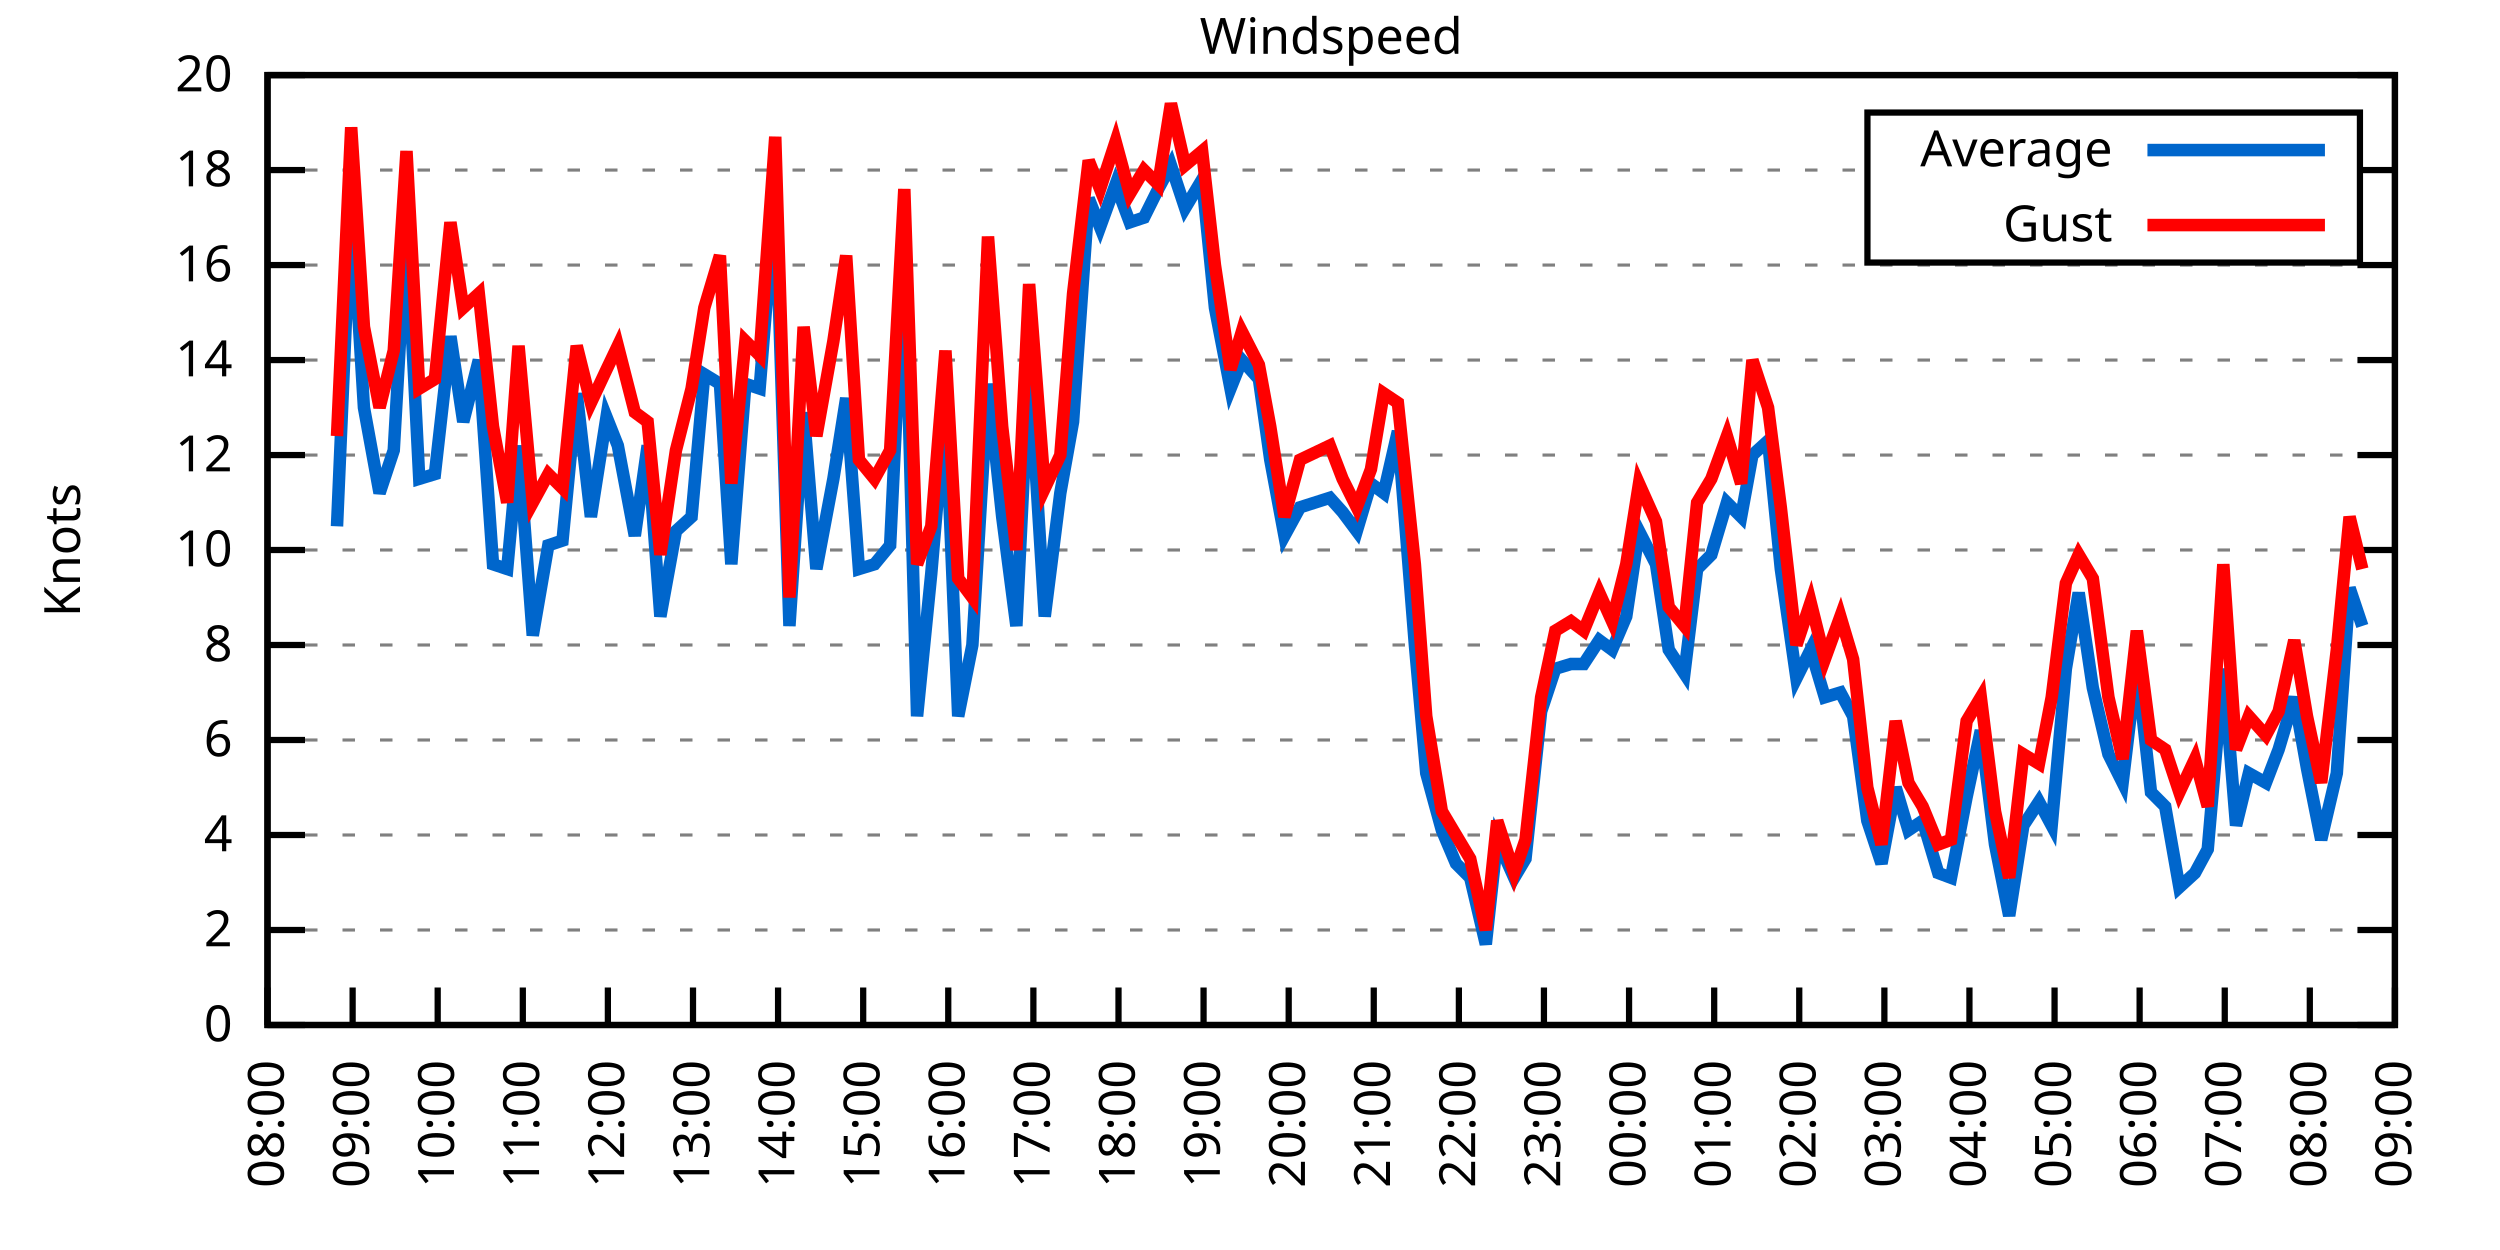
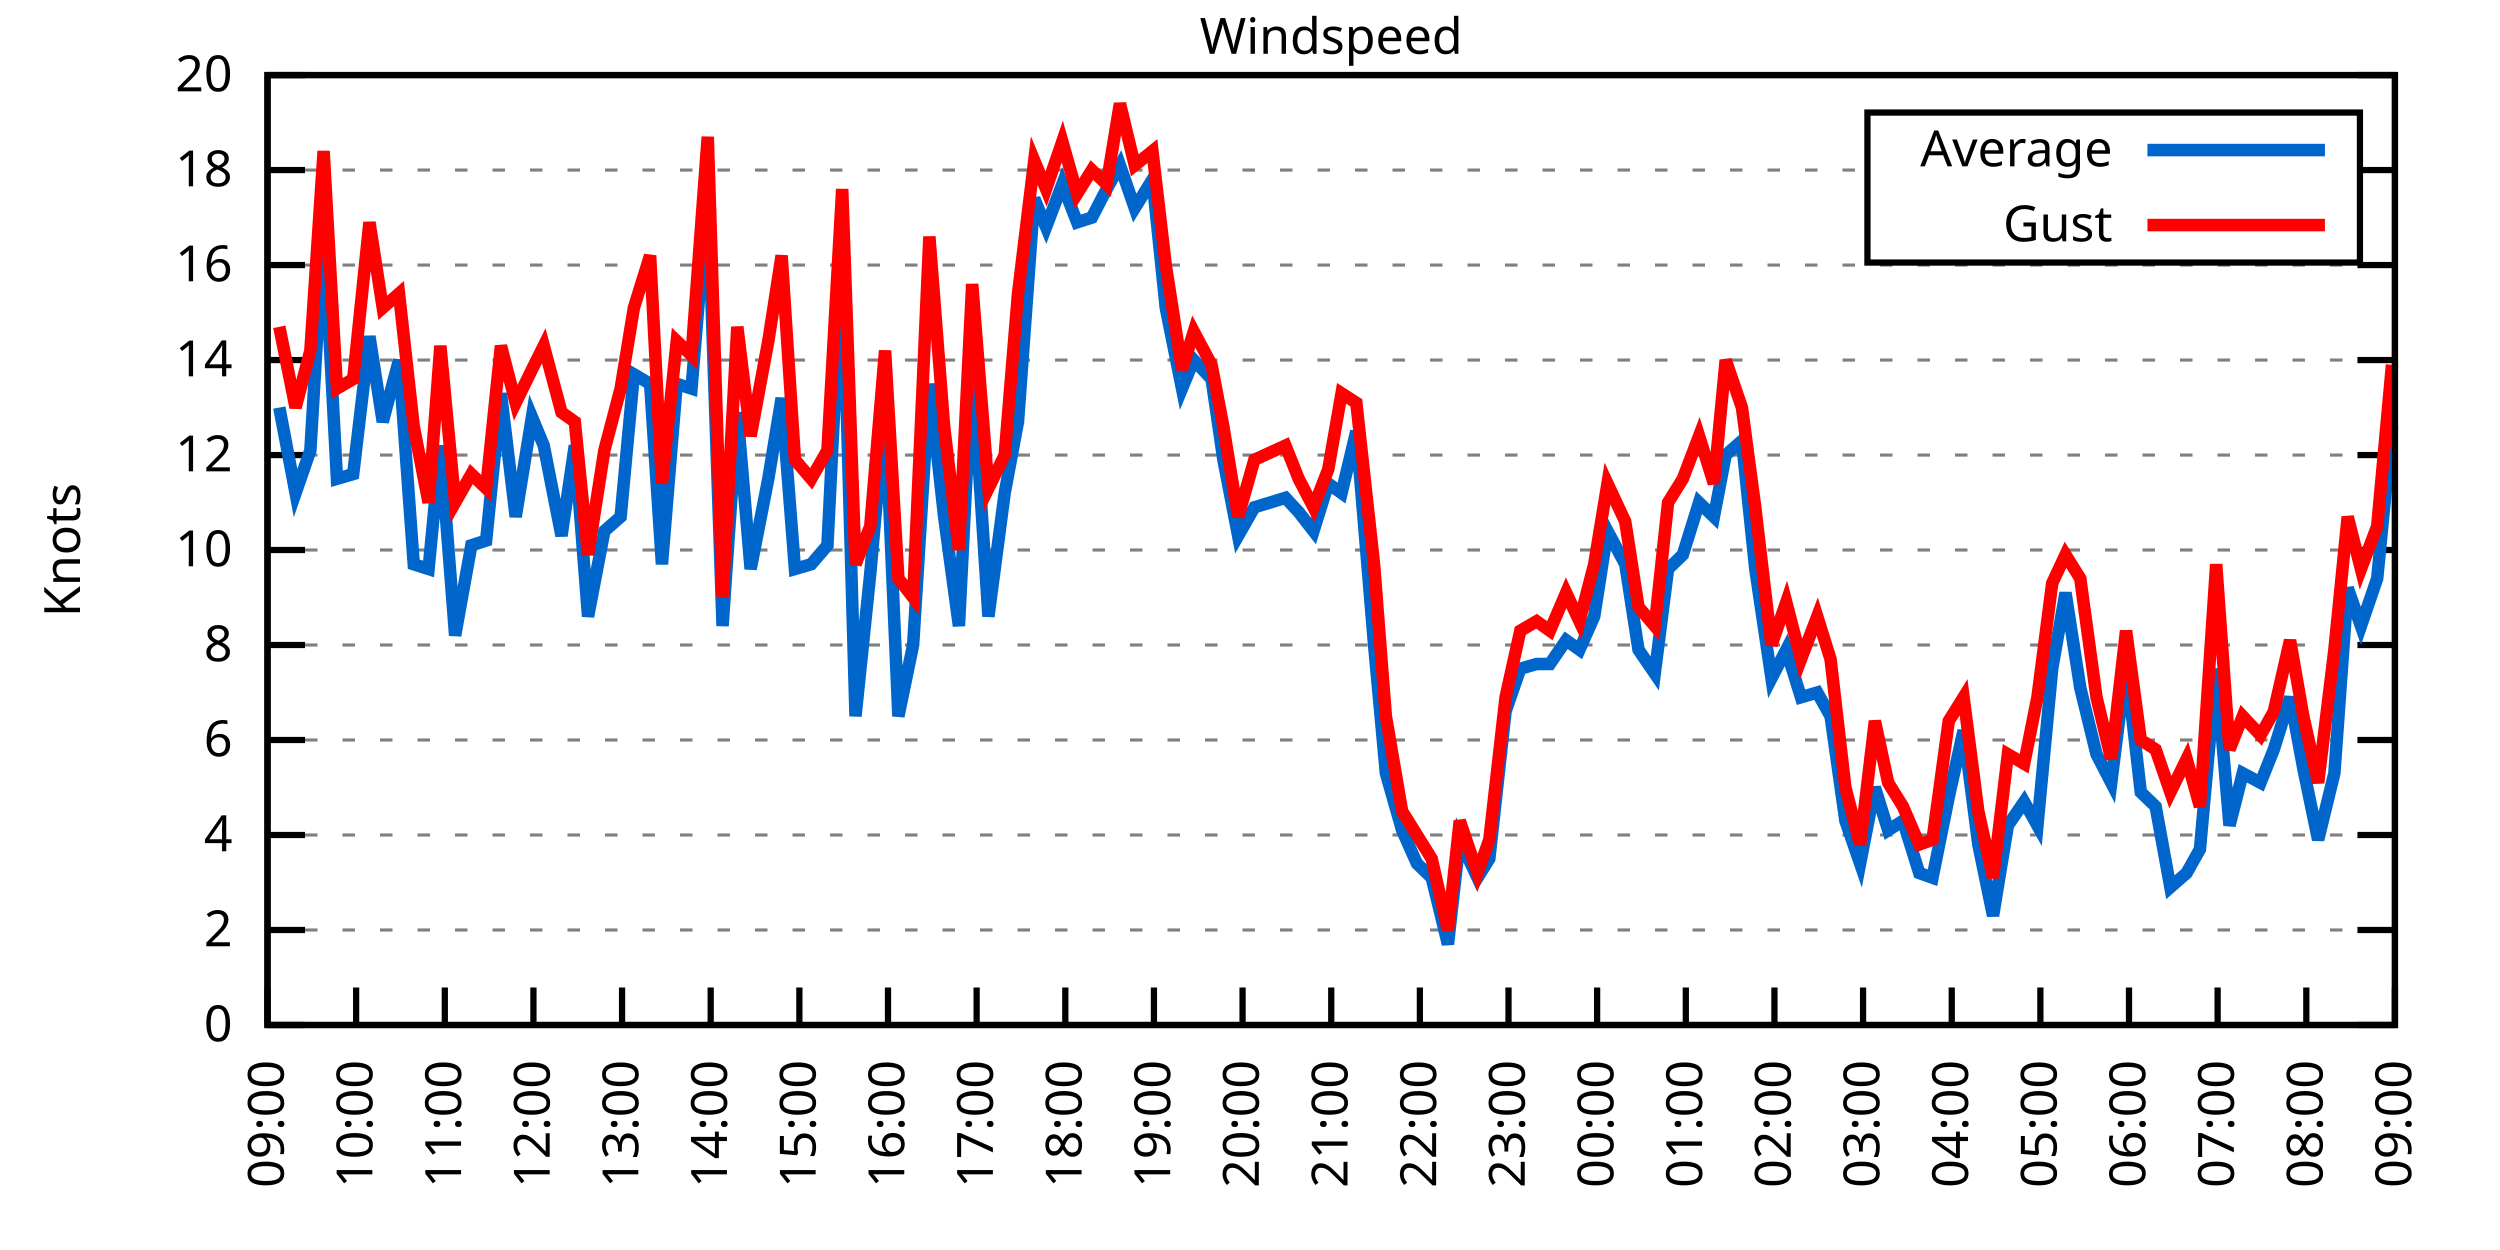
<svg xmlns="http://www.w3.org/2000/svg" xmlns:xlink="http://www.w3.org/1999/xlink" width="400" height="200" viewBox="0 0 400 200">
  <g id="gnuplot_canvas">
    <rect x="0" y="0" width="400" height="200" fill="none" />
    <defs>
      <circle id="gpDot" r="0.5" stroke-width="0.5" stroke="currentColor" />
      <path id="gpPt0" stroke-width="0.333" stroke="currentColor" d="M-1,0 h2 M0,-1 v2" />
      <path id="gpPt1" stroke-width="0.333" stroke="currentColor" d="M-1,-1 L1,1 M1,-1 L-1,1" />
      <path id="gpPt2" stroke-width="0.333" stroke="currentColor" d="M-1,0 L1,0 M0,-1 L0,1 M-1,-1 L1,1 M-1,1 L1,-1" />
      <rect id="gpPt3" stroke-width="0.333" stroke="currentColor" x="-1" y="-1" width="2" height="2" />
      <rect id="gpPt4" stroke-width="0.333" stroke="currentColor" fill="currentColor" x="-1" y="-1" width="2" height="2" />
      <circle id="gpPt5" stroke-width="0.333" stroke="currentColor" cx="0" cy="0" r="1" />
      <use xlink:href="#gpPt5" id="gpPt6" fill="currentColor" stroke="none" />
      <path id="gpPt7" stroke-width="0.333" stroke="currentColor" d="M0,-1.33 L-1.33,0.67 L1.33,0.67 z" />
      <use xlink:href="#gpPt7" id="gpPt8" fill="currentColor" stroke="none" />
      <use xlink:href="#gpPt7" id="gpPt9" stroke="currentColor" transform="rotate(180)" />
      <use xlink:href="#gpPt9" id="gpPt10" fill="currentColor" stroke="none" />
      <use xlink:href="#gpPt3" id="gpPt11" stroke="currentColor" transform="rotate(45)" />
      <use xlink:href="#gpPt11" id="gpPt12" fill="currentColor" stroke="none" />
      <path id="gpPt13" stroke-width="0.333" stroke="currentColor" d="M0,1.330 L1.265,0.411 L0.782,-1.067 L-0.782,-1.076 L-1.265,0.411 z" />
      <use xlink:href="#gpPt13" id="gpPt14" fill="currentColor" stroke="none" />
      <filter id="textbox" filterUnits="objectBoundingBox" x="0" y="0" height="1" width="1">
        <feFlood flood-color="white" flood-opacity="1" result="bgnd" />
        <feComposite in="SourceGraphic" in2="bgnd" operator="atop" />
      </filter>
      <filter id="greybox" filterUnits="objectBoundingBox" x="0" y="0" height="1" width="1">
        <feFlood flood-color="lightgrey" flood-opacity="1" result="grey" />
        <feComposite in="SourceGraphic" in2="grey" operator="atop" />
      </filter>
    </defs>
    <g fill="none" color="white" stroke="currentColor" stroke-width="1.00" stroke-linecap="butt" stroke-linejoin="miter">
</g>
    <g fill="none" color="black" stroke="currentColor" stroke-width="1.00" stroke-linecap="butt" stroke-linejoin="miter">
      <g stroke="none" shape-rendering="crispEdges">
        <polygon fill="rgb(255, 255, 255)" points="42.80,164.00 383.18,164.00 383.18,12.02 42.80,12.02 " />
      </g>
    </g>
    <g fill="none" color="black" stroke="currentColor" stroke-width="1.00" stroke-linecap="butt" stroke-linejoin="miter">
</g>
    <g fill="none" color="black" stroke="black" stroke-width="0.50" stroke-linecap="butt" stroke-linejoin="miter">
</g>
    <g fill="none" color="gray" stroke="currentColor" stroke-width="0.50" stroke-linecap="butt" stroke-linejoin="miter">
      <path stroke="gray" stroke-dasharray="2,4" class="gridline" d="M42.80,164.00 L383.19,164.00  " />
    </g>
    <g fill="none" color="gray" stroke="gray" stroke-width="1.00" stroke-linecap="butt" stroke-linejoin="miter">
</g>
    <g fill="none" color="black" stroke="currentColor" stroke-width="1.00" stroke-linecap="butt" stroke-linejoin="miter">
      <path stroke="black" d="M42.80,164.00 L48.80,164.00 M383.19,164.00 L377.19,164.00  " />
      <g transform="translate(37.20,166.60)" stroke="none" fill="black" font-family="Sans" font-size="8.00" text-anchor="end">
        <text>
          <tspan font-family="Sans"> 0</tspan>
        </text>
      </g>
    </g>
    <g fill="none" color="black" stroke="currentColor" stroke-width="1.00" stroke-linecap="butt" stroke-linejoin="miter">
</g>
    <g fill="none" color="black" stroke="black" stroke-width="0.50" stroke-linecap="butt" stroke-linejoin="miter">
</g>
    <g fill="none" color="gray" stroke="currentColor" stroke-width="0.50" stroke-linecap="butt" stroke-linejoin="miter">
      <path stroke="gray" stroke-dasharray="2,4" class="gridline" d="M42.80,148.80 L383.19,148.80  " />
    </g>
    <g fill="none" color="gray" stroke="gray" stroke-width="1.00" stroke-linecap="butt" stroke-linejoin="miter">
</g>
    <g fill="none" color="black" stroke="currentColor" stroke-width="1.00" stroke-linecap="butt" stroke-linejoin="miter">
      <path stroke="black" d="M42.80,148.80 L48.80,148.80 M383.19,148.80 L377.19,148.80  " />
      <g transform="translate(37.20,151.40)" stroke="none" fill="black" font-family="Sans" font-size="8.00" text-anchor="end">
        <text>
          <tspan font-family="Sans"> 2</tspan>
        </text>
      </g>
    </g>
    <g fill="none" color="black" stroke="currentColor" stroke-width="1.00" stroke-linecap="butt" stroke-linejoin="miter">
</g>
    <g fill="none" color="black" stroke="black" stroke-width="0.50" stroke-linecap="butt" stroke-linejoin="miter">
</g>
    <g fill="none" color="gray" stroke="currentColor" stroke-width="0.50" stroke-linecap="butt" stroke-linejoin="miter">
      <path stroke="gray" stroke-dasharray="2,4" class="gridline" d="M42.80,133.60 L383.19,133.60  " />
    </g>
    <g fill="none" color="gray" stroke="gray" stroke-width="1.00" stroke-linecap="butt" stroke-linejoin="miter">
</g>
    <g fill="none" color="black" stroke="currentColor" stroke-width="1.00" stroke-linecap="butt" stroke-linejoin="miter">
      <path stroke="black" d="M42.80,133.60 L48.80,133.60 M383.19,133.60 L377.19,133.60  " />
      <g transform="translate(37.20,136.20)" stroke="none" fill="black" font-family="Sans" font-size="8.00" text-anchor="end">
        <text>
          <tspan font-family="Sans"> 4</tspan>
        </text>
      </g>
    </g>
    <g fill="none" color="black" stroke="currentColor" stroke-width="1.00" stroke-linecap="butt" stroke-linejoin="miter">
</g>
    <g fill="none" color="black" stroke="black" stroke-width="0.50" stroke-linecap="butt" stroke-linejoin="miter">
</g>
    <g fill="none" color="gray" stroke="currentColor" stroke-width="0.50" stroke-linecap="butt" stroke-linejoin="miter">
      <path stroke="gray" stroke-dasharray="2,4" class="gridline" d="M42.80,118.40 L383.19,118.40  " />
    </g>
    <g fill="none" color="gray" stroke="gray" stroke-width="1.00" stroke-linecap="butt" stroke-linejoin="miter">
</g>
    <g fill="none" color="black" stroke="currentColor" stroke-width="1.00" stroke-linecap="butt" stroke-linejoin="miter">
      <path stroke="black" d="M42.80,118.40 L48.80,118.40 M383.19,118.40 L377.19,118.40  " />
      <g transform="translate(37.20,121.00)" stroke="none" fill="black" font-family="Sans" font-size="8.00" text-anchor="end">
        <text>
          <tspan font-family="Sans"> 6</tspan>
        </text>
      </g>
    </g>
    <g fill="none" color="black" stroke="currentColor" stroke-width="1.00" stroke-linecap="butt" stroke-linejoin="miter">
</g>
    <g fill="none" color="black" stroke="black" stroke-width="0.50" stroke-linecap="butt" stroke-linejoin="miter">
</g>
    <g fill="none" color="gray" stroke="currentColor" stroke-width="0.50" stroke-linecap="butt" stroke-linejoin="miter">
      <path stroke="gray" stroke-dasharray="2,4" class="gridline" d="M42.80,103.20 L383.19,103.20  " />
    </g>
    <g fill="none" color="gray" stroke="gray" stroke-width="1.00" stroke-linecap="butt" stroke-linejoin="miter">
</g>
    <g fill="none" color="black" stroke="currentColor" stroke-width="1.00" stroke-linecap="butt" stroke-linejoin="miter">
      <path stroke="black" d="M42.80,103.20 L48.80,103.20 M383.19,103.20 L377.19,103.20  " />
      <g transform="translate(37.20,105.80)" stroke="none" fill="black" font-family="Sans" font-size="8.00" text-anchor="end">
        <text>
          <tspan font-family="Sans"> 8</tspan>
        </text>
      </g>
    </g>
    <g fill="none" color="black" stroke="currentColor" stroke-width="1.00" stroke-linecap="butt" stroke-linejoin="miter">
</g>
    <g fill="none" color="black" stroke="black" stroke-width="0.50" stroke-linecap="butt" stroke-linejoin="miter">
</g>
    <g fill="none" color="gray" stroke="currentColor" stroke-width="0.50" stroke-linecap="butt" stroke-linejoin="miter">
      <path stroke="gray" stroke-dasharray="2,4" class="gridline" d="M42.80,88.00 L383.19,88.00  " />
    </g>
    <g fill="none" color="gray" stroke="gray" stroke-width="1.00" stroke-linecap="butt" stroke-linejoin="miter">
</g>
    <g fill="none" color="black" stroke="currentColor" stroke-width="1.00" stroke-linecap="butt" stroke-linejoin="miter">
      <path stroke="black" d="M42.80,88.00 L48.80,88.00 M383.19,88.00 L377.19,88.00  " />
      <g transform="translate(37.20,90.60)" stroke="none" fill="black" font-family="Sans" font-size="8.00" text-anchor="end">
        <text>
          <tspan font-family="Sans"> 10</tspan>
        </text>
      </g>
    </g>
    <g fill="none" color="black" stroke="currentColor" stroke-width="1.00" stroke-linecap="butt" stroke-linejoin="miter">
</g>
    <g fill="none" color="black" stroke="black" stroke-width="0.50" stroke-linecap="butt" stroke-linejoin="miter">
</g>
    <g fill="none" color="gray" stroke="currentColor" stroke-width="0.50" stroke-linecap="butt" stroke-linejoin="miter">
      <path stroke="gray" stroke-dasharray="2,4" class="gridline" d="M42.80,72.81 L383.19,72.81  " />
    </g>
    <g fill="none" color="gray" stroke="gray" stroke-width="1.00" stroke-linecap="butt" stroke-linejoin="miter">
</g>
    <g fill="none" color="black" stroke="currentColor" stroke-width="1.00" stroke-linecap="butt" stroke-linejoin="miter">
      <path stroke="black" d="M42.80,72.81 L48.80,72.81 M383.19,72.81 L377.19,72.81  " />
      <g transform="translate(37.20,75.41)" stroke="none" fill="black" font-family="Sans" font-size="8.00" text-anchor="end">
        <text>
          <tspan font-family="Sans"> 12</tspan>
        </text>
      </g>
    </g>
    <g fill="none" color="black" stroke="currentColor" stroke-width="1.00" stroke-linecap="butt" stroke-linejoin="miter">
</g>
    <g fill="none" color="black" stroke="black" stroke-width="0.50" stroke-linecap="butt" stroke-linejoin="miter">
</g>
    <g fill="none" color="gray" stroke="currentColor" stroke-width="0.50" stroke-linecap="butt" stroke-linejoin="miter">
      <path stroke="gray" stroke-dasharray="2,4" class="gridline" d="M42.80,57.61 L383.19,57.61  " />
    </g>
    <g fill="none" color="gray" stroke="gray" stroke-width="1.00" stroke-linecap="butt" stroke-linejoin="miter">
</g>
    <g fill="none" color="black" stroke="currentColor" stroke-width="1.00" stroke-linecap="butt" stroke-linejoin="miter">
      <path stroke="black" d="M42.80,57.61 L48.80,57.61 M383.19,57.61 L377.19,57.61  " />
      <g transform="translate(37.20,60.21)" stroke="none" fill="black" font-family="Sans" font-size="8.00" text-anchor="end">
        <text>
          <tspan font-family="Sans"> 14</tspan>
        </text>
      </g>
    </g>
    <g fill="none" color="black" stroke="currentColor" stroke-width="1.00" stroke-linecap="butt" stroke-linejoin="miter">
</g>
    <g fill="none" color="black" stroke="black" stroke-width="0.50" stroke-linecap="butt" stroke-linejoin="miter">
</g>
    <g fill="none" color="gray" stroke="currentColor" stroke-width="0.50" stroke-linecap="butt" stroke-linejoin="miter">
      <path stroke="gray" stroke-dasharray="2,4" class="gridline" d="M42.80,42.41 L383.19,42.41  " />
    </g>
    <g fill="none" color="gray" stroke="gray" stroke-width="1.00" stroke-linecap="butt" stroke-linejoin="miter">
</g>
    <g fill="none" color="black" stroke="currentColor" stroke-width="1.00" stroke-linecap="butt" stroke-linejoin="miter">
      <path stroke="black" d="M42.80,42.41 L48.80,42.41 M383.19,42.41 L377.19,42.41  " />
      <g transform="translate(37.20,45.01)" stroke="none" fill="black" font-family="Sans" font-size="8.00" text-anchor="end">
        <text>
          <tspan font-family="Sans"> 16</tspan>
        </text>
      </g>
    </g>
    <g fill="none" color="black" stroke="currentColor" stroke-width="1.00" stroke-linecap="butt" stroke-linejoin="miter">
</g>
    <g fill="none" color="black" stroke="black" stroke-width="0.50" stroke-linecap="butt" stroke-linejoin="miter">
</g>
    <g fill="none" color="gray" stroke="currentColor" stroke-width="0.50" stroke-linecap="butt" stroke-linejoin="miter">
      <path stroke="gray" stroke-dasharray="2,4" class="gridline" d="M42.80,27.21 L298.79,27.21 M377.59,27.21 L383.19,27.21  " />
    </g>
    <g fill="none" color="gray" stroke="gray" stroke-width="1.00" stroke-linecap="butt" stroke-linejoin="miter">
</g>
    <g fill="none" color="black" stroke="currentColor" stroke-width="1.00" stroke-linecap="butt" stroke-linejoin="miter">
      <path stroke="black" d="M42.80,27.21 L48.80,27.21 M383.19,27.21 L377.19,27.21  " />
      <g transform="translate(37.20,29.81)" stroke="none" fill="black" font-family="Sans" font-size="8.00" text-anchor="end">
        <text>
          <tspan font-family="Sans"> 18</tspan>
        </text>
      </g>
    </g>
    <g fill="none" color="black" stroke="currentColor" stroke-width="1.00" stroke-linecap="butt" stroke-linejoin="miter">
</g>
    <g fill="none" color="black" stroke="black" stroke-width="0.50" stroke-linecap="butt" stroke-linejoin="miter">
</g>
    <g fill="none" color="gray" stroke="currentColor" stroke-width="0.50" stroke-linecap="butt" stroke-linejoin="miter">
      <path stroke="gray" stroke-dasharray="2,4" class="gridline" d="M42.80,12.01 L383.19,12.01  " />
    </g>
    <g fill="none" color="gray" stroke="gray" stroke-width="1.00" stroke-linecap="butt" stroke-linejoin="miter">
</g>
    <g fill="none" color="black" stroke="currentColor" stroke-width="1.00" stroke-linecap="butt" stroke-linejoin="miter">
      <path stroke="black" d="M42.80,12.01 L48.80,12.01 M383.19,12.01 L377.19,12.01  " />
      <g transform="translate(37.20,14.61)" stroke="none" fill="black" font-family="Sans" font-size="8.00" text-anchor="end">
        <text>
          <tspan font-family="Sans"> 20</tspan>
        </text>
      </g>
    </g>
    <g fill="none" color="black" stroke="currentColor" stroke-width="1.00" stroke-linecap="butt" stroke-linejoin="miter">
      <path stroke="black" d="M42.80,164.00 L42.80,158.00  " />
      <g transform="translate(45.40,169.60) rotate(270.00)" stroke="none" fill="black" font-family="Sans" font-size="8.00" text-anchor="end">
        <text>
-           <tspan font-family="Sans">08:00</tspan>
-         </text>
-       </g>
-     </g>
-     <g fill="none" color="black" stroke="currentColor" stroke-width="1.00" stroke-linecap="butt" stroke-linejoin="miter">
-       <path stroke="black" d="M56.42,164.00 L56.42,158.00  " />
-       <g transform="translate(59.02,169.60) rotate(270.00)" stroke="none" fill="black" font-family="Sans" font-size="8.00" text-anchor="end">
-         <text>
          <tspan font-family="Sans">09:00</tspan>
        </text>
      </g>
    </g>
    <g fill="none" color="black" stroke="currentColor" stroke-width="1.00" stroke-linecap="butt" stroke-linejoin="miter">
-       <path stroke="black" d="M70.03,164.00 L70.03,158.00  " />
-       <g transform="translate(72.63,169.60) rotate(270.00)" stroke="none" fill="black" font-family="Sans" font-size="8.00" text-anchor="end">
+       <path stroke="black" d="M56.98,164.00 L56.98,158.00  " />
+       <g transform="translate(59.58,169.60) rotate(270.00)" stroke="none" fill="black" font-family="Sans" font-size="8.00" text-anchor="end">
        <text>
          <tspan font-family="Sans">10:00</tspan>
        </text>
      </g>
    </g>
    <g fill="none" color="black" stroke="currentColor" stroke-width="1.00" stroke-linecap="butt" stroke-linejoin="miter">
-       <path stroke="black" d="M83.65,164.00 L83.65,158.00  " />
-       <g transform="translate(86.25,169.60) rotate(270.00)" stroke="none" fill="black" font-family="Sans" font-size="8.00" text-anchor="end">
+       <path stroke="black" d="M71.17,164.00 L71.17,158.00  " />
+       <g transform="translate(73.77,169.60) rotate(270.00)" stroke="none" fill="black" font-family="Sans" font-size="8.00" text-anchor="end">
        <text>
          <tspan font-family="Sans">11:00</tspan>
        </text>
      </g>
    </g>
    <g fill="none" color="black" stroke="currentColor" stroke-width="1.00" stroke-linecap="butt" stroke-linejoin="miter">
-       <path stroke="black" d="M97.26,164.00 L97.26,158.00  " />
-       <g transform="translate(99.86,169.60) rotate(270.00)" stroke="none" fill="black" font-family="Sans" font-size="8.00" text-anchor="end">
+       <path stroke="black" d="M85.35,164.00 L85.35,158.00  " />
+       <g transform="translate(87.95,169.60) rotate(270.00)" stroke="none" fill="black" font-family="Sans" font-size="8.00" text-anchor="end">
        <text>
          <tspan font-family="Sans">12:00</tspan>
        </text>
      </g>
    </g>
    <g fill="none" color="black" stroke="currentColor" stroke-width="1.00" stroke-linecap="butt" stroke-linejoin="miter">
-       <path stroke="black" d="M110.88,164.00 L110.88,158.00  " />
-       <g transform="translate(113.48,169.60) rotate(270.00)" stroke="none" fill="black" font-family="Sans" font-size="8.00" text-anchor="end">
+       <path stroke="black" d="M99.53,164.00 L99.53,158.00  " />
+       <g transform="translate(102.13,169.60) rotate(270.00)" stroke="none" fill="black" font-family="Sans" font-size="8.00" text-anchor="end">
        <text>
          <tspan font-family="Sans">13:00</tspan>
        </text>
      </g>
    </g>
    <g fill="none" color="black" stroke="currentColor" stroke-width="1.00" stroke-linecap="butt" stroke-linejoin="miter">
-       <path stroke="black" d="M124.49,164.00 L124.49,158.00  " />
-       <g transform="translate(127.09,169.60) rotate(270.00)" stroke="none" fill="black" font-family="Sans" font-size="8.00" text-anchor="end">
+       <path stroke="black" d="M113.71,164.00 L113.71,158.00  " />
+       <g transform="translate(116.31,169.60) rotate(270.00)" stroke="none" fill="black" font-family="Sans" font-size="8.00" text-anchor="end">
        <text>
          <tspan font-family="Sans">14:00</tspan>
        </text>
      </g>
    </g>
    <g fill="none" color="black" stroke="currentColor" stroke-width="1.00" stroke-linecap="butt" stroke-linejoin="miter">
-       <path stroke="black" d="M138.11,164.00 L138.11,158.00  " />
-       <g transform="translate(140.71,169.60) rotate(270.00)" stroke="none" fill="black" font-family="Sans" font-size="8.00" text-anchor="end">
+       <path stroke="black" d="M127.90,164.00 L127.90,158.00  " />
+       <g transform="translate(130.50,169.60) rotate(270.00)" stroke="none" fill="black" font-family="Sans" font-size="8.00" text-anchor="end">
        <text>
          <tspan font-family="Sans">15:00</tspan>
        </text>
      </g>
    </g>
    <g fill="none" color="black" stroke="currentColor" stroke-width="1.00" stroke-linecap="butt" stroke-linejoin="miter">
-       <path stroke="black" d="M151.72,164.00 L151.72,158.00  " />
-       <g transform="translate(154.32,169.60) rotate(270.00)" stroke="none" fill="black" font-family="Sans" font-size="8.00" text-anchor="end">
+       <path stroke="black" d="M142.08,164.00 L142.08,158.00  " />
+       <g transform="translate(144.68,169.60) rotate(270.00)" stroke="none" fill="black" font-family="Sans" font-size="8.00" text-anchor="end">
        <text>
          <tspan font-family="Sans">16:00</tspan>
        </text>
      </g>
    </g>
    <g fill="none" color="black" stroke="currentColor" stroke-width="1.00" stroke-linecap="butt" stroke-linejoin="miter">
-       <path stroke="black" d="M165.34,164.00 L165.34,158.00  " />
-       <g transform="translate(167.94,169.60) rotate(270.00)" stroke="none" fill="black" font-family="Sans" font-size="8.00" text-anchor="end">
+       <path stroke="black" d="M156.26,164.00 L156.26,158.00  " />
+       <g transform="translate(158.86,169.60) rotate(270.00)" stroke="none" fill="black" font-family="Sans" font-size="8.00" text-anchor="end">
        <text>
          <tspan font-family="Sans">17:00</tspan>
        </text>
      </g>
    </g>
    <g fill="none" color="black" stroke="currentColor" stroke-width="1.00" stroke-linecap="butt" stroke-linejoin="miter">
-       <path stroke="black" d="M178.96,164.00 L178.96,158.00  " />
-       <g transform="translate(181.56,169.60) rotate(270.00)" stroke="none" fill="black" font-family="Sans" font-size="8.00" text-anchor="end">
+       <path stroke="black" d="M170.45,164.00 L170.45,158.00  " />
+       <g transform="translate(173.05,169.60) rotate(270.00)" stroke="none" fill="black" font-family="Sans" font-size="8.00" text-anchor="end">
        <text>
          <tspan font-family="Sans">18:00</tspan>
        </text>
      </g>
    </g>
    <g fill="none" color="black" stroke="currentColor" stroke-width="1.00" stroke-linecap="butt" stroke-linejoin="miter">
-       <path stroke="black" d="M192.57,164.00 L192.57,158.00  " />
-       <g transform="translate(195.17,169.60) rotate(270.00)" stroke="none" fill="black" font-family="Sans" font-size="8.00" text-anchor="end">
+       <path stroke="black" d="M184.63,164.00 L184.63,158.00  " />
+       <g transform="translate(187.23,169.60) rotate(270.00)" stroke="none" fill="black" font-family="Sans" font-size="8.00" text-anchor="end">
        <text>
          <tspan font-family="Sans">19:00</tspan>
        </text>
      </g>
    </g>
    <g fill="none" color="black" stroke="currentColor" stroke-width="1.00" stroke-linecap="butt" stroke-linejoin="miter">
-       <path stroke="black" d="M206.19,164.00 L206.19,158.00  " />
-       <g transform="translate(208.79,169.60) rotate(270.00)" stroke="none" fill="black" font-family="Sans" font-size="8.00" text-anchor="end">
+       <path stroke="black" d="M198.81,164.00 L198.81,158.00  " />
+       <g transform="translate(201.41,169.60) rotate(270.00)" stroke="none" fill="black" font-family="Sans" font-size="8.00" text-anchor="end">
        <text>
          <tspan font-family="Sans">20:00</tspan>
        </text>
      </g>
    </g>
    <g fill="none" color="black" stroke="currentColor" stroke-width="1.00" stroke-linecap="butt" stroke-linejoin="miter">
-       <path stroke="black" d="M219.80,164.00 L219.80,158.00  " />
-       <g transform="translate(222.40,169.60) rotate(270.00)" stroke="none" fill="black" font-family="Sans" font-size="8.00" text-anchor="end">
+       <path stroke="black" d="M213.00,164.00 L213.00,158.00  " />
+       <g transform="translate(215.60,169.60) rotate(270.00)" stroke="none" fill="black" font-family="Sans" font-size="8.00" text-anchor="end">
        <text>
          <tspan font-family="Sans">21:00</tspan>
        </text>
      </g>
    </g>
    <g fill="none" color="black" stroke="currentColor" stroke-width="1.00" stroke-linecap="butt" stroke-linejoin="miter">
-       <path stroke="black" d="M233.42,164.00 L233.42,158.00  " />
-       <g transform="translate(236.02,169.60) rotate(270.00)" stroke="none" fill="black" font-family="Sans" font-size="8.00" text-anchor="end">
+       <path stroke="black" d="M227.18,164.00 L227.18,158.00  " />
+       <g transform="translate(229.78,169.60) rotate(270.00)" stroke="none" fill="black" font-family="Sans" font-size="8.00" text-anchor="end">
        <text>
          <tspan font-family="Sans">22:00</tspan>
        </text>
      </g>
    </g>
    <g fill="none" color="black" stroke="currentColor" stroke-width="1.00" stroke-linecap="butt" stroke-linejoin="miter">
-       <path stroke="black" d="M247.03,164.00 L247.03,158.00  " />
-       <g transform="translate(249.63,169.60) rotate(270.00)" stroke="none" fill="black" font-family="Sans" font-size="8.00" text-anchor="end">
+       <path stroke="black" d="M241.36,164.00 L241.36,158.00  " />
+       <g transform="translate(243.96,169.60) rotate(270.00)" stroke="none" fill="black" font-family="Sans" font-size="8.00" text-anchor="end">
        <text>
          <tspan font-family="Sans">23:00</tspan>
        </text>
      </g>
    </g>
    <g fill="none" color="black" stroke="currentColor" stroke-width="1.00" stroke-linecap="butt" stroke-linejoin="miter">
-       <path stroke="black" d="M260.65,164.00 L260.65,158.00  " />
-       <g transform="translate(263.25,169.60) rotate(270.00)" stroke="none" fill="black" font-family="Sans" font-size="8.00" text-anchor="end">
+       <path stroke="black" d="M255.54,164.00 L255.54,158.00  " />
+       <g transform="translate(258.14,169.60) rotate(270.00)" stroke="none" fill="black" font-family="Sans" font-size="8.00" text-anchor="end">
        <text>
          <tspan font-family="Sans">00:00</tspan>
        </text>
      </g>
    </g>
    <g fill="none" color="black" stroke="currentColor" stroke-width="1.00" stroke-linecap="butt" stroke-linejoin="miter">
-       <path stroke="black" d="M274.27,164.00 L274.27,158.00  " />
-       <g transform="translate(276.87,169.60) rotate(270.00)" stroke="none" fill="black" font-family="Sans" font-size="8.00" text-anchor="end">
+       <path stroke="black" d="M269.73,164.00 L269.73,158.00  " />
+       <g transform="translate(272.33,169.60) rotate(270.00)" stroke="none" fill="black" font-family="Sans" font-size="8.00" text-anchor="end">
        <text>
          <tspan font-family="Sans">01:00</tspan>
        </text>
      </g>
    </g>
    <g fill="none" color="black" stroke="currentColor" stroke-width="1.00" stroke-linecap="butt" stroke-linejoin="miter">
-       <path stroke="black" d="M287.88,164.00 L287.88,158.00  " />
-       <g transform="translate(290.48,169.60) rotate(270.00)" stroke="none" fill="black" font-family="Sans" font-size="8.00" text-anchor="end">
+       <path stroke="black" d="M283.91,164.00 L283.91,158.00  " />
+       <g transform="translate(286.51,169.60) rotate(270.00)" stroke="none" fill="black" font-family="Sans" font-size="8.00" text-anchor="end">
        <text>
          <tspan font-family="Sans">02:00</tspan>
        </text>
      </g>
    </g>
    <g fill="none" color="black" stroke="currentColor" stroke-width="1.00" stroke-linecap="butt" stroke-linejoin="miter">
-       <path stroke="black" d="M301.50,164.00 L301.50,158.00  " />
-       <g transform="translate(304.10,169.60) rotate(270.00)" stroke="none" fill="black" font-family="Sans" font-size="8.00" text-anchor="end">
+       <path stroke="black" d="M298.09,164.00 L298.09,158.00  " />
+       <g transform="translate(300.69,169.60) rotate(270.00)" stroke="none" fill="black" font-family="Sans" font-size="8.00" text-anchor="end">
        <text>
          <tspan font-family="Sans">03:00</tspan>
        </text>
      </g>
    </g>
    <g fill="none" color="black" stroke="currentColor" stroke-width="1.00" stroke-linecap="butt" stroke-linejoin="miter">
-       <path stroke="black" d="M315.11,164.00 L315.11,158.00  " />
-       <g transform="translate(317.71,169.60) rotate(270.00)" stroke="none" fill="black" font-family="Sans" font-size="8.00" text-anchor="end">
+       <path stroke="black" d="M312.28,164.00 L312.28,158.00  " />
+       <g transform="translate(314.88,169.60) rotate(270.00)" stroke="none" fill="black" font-family="Sans" font-size="8.00" text-anchor="end">
        <text>
          <tspan font-family="Sans">04:00</tspan>
        </text>
      </g>
    </g>
    <g fill="none" color="black" stroke="currentColor" stroke-width="1.00" stroke-linecap="butt" stroke-linejoin="miter">
-       <path stroke="black" d="M328.73,164.00 L328.73,158.00  " />
-       <g transform="translate(331.33,169.60) rotate(270.00)" stroke="none" fill="black" font-family="Sans" font-size="8.00" text-anchor="end">
+       <path stroke="black" d="M326.46,164.00 L326.46,158.00  " />
+       <g transform="translate(329.06,169.60) rotate(270.00)" stroke="none" fill="black" font-family="Sans" font-size="8.00" text-anchor="end">
        <text>
          <tspan font-family="Sans">05:00</tspan>
        </text>
      </g>
    </g>
    <g fill="none" color="black" stroke="currentColor" stroke-width="1.00" stroke-linecap="butt" stroke-linejoin="miter">
-       <path stroke="black" d="M342.34,164.00 L342.34,158.00  " />
-       <g transform="translate(344.94,169.60) rotate(270.00)" stroke="none" fill="black" font-family="Sans" font-size="8.00" text-anchor="end">
+       <path stroke="black" d="M340.64,164.00 L340.64,158.00  " />
+       <g transform="translate(343.24,169.60) rotate(270.00)" stroke="none" fill="black" font-family="Sans" font-size="8.00" text-anchor="end">
        <text>
          <tspan font-family="Sans">06:00</tspan>
        </text>
      </g>
    </g>
    <g fill="none" color="black" stroke="currentColor" stroke-width="1.00" stroke-linecap="butt" stroke-linejoin="miter">
-       <path stroke="black" d="M355.96,164.00 L355.96,158.00  " />
-       <g transform="translate(358.56,169.60) rotate(270.00)" stroke="none" fill="black" font-family="Sans" font-size="8.00" text-anchor="end">
+       <path stroke="black" d="M354.82,164.00 L354.82,158.00  " />
+       <g transform="translate(357.42,169.60) rotate(270.00)" stroke="none" fill="black" font-family="Sans" font-size="8.00" text-anchor="end">
        <text>
          <tspan font-family="Sans">07:00</tspan>
        </text>
      </g>
    </g>
    <g fill="none" color="black" stroke="currentColor" stroke-width="1.00" stroke-linecap="butt" stroke-linejoin="miter">
-       <path stroke="black" d="M369.57,164.00 L369.57,158.00  " />
-       <g transform="translate(372.17,169.60) rotate(270.00)" stroke="none" fill="black" font-family="Sans" font-size="8.00" text-anchor="end">
+       <path stroke="black" d="M369.01,164.00 L369.01,158.00  " />
+       <g transform="translate(371.61,169.60) rotate(270.00)" stroke="none" fill="black" font-family="Sans" font-size="8.00" text-anchor="end">
        <text>
          <tspan font-family="Sans">08:00</tspan>
        </text>
      </g>
    </g>
    <g fill="none" color="black" stroke="currentColor" stroke-width="1.00" stroke-linecap="butt" stroke-linejoin="miter">
      <path stroke="black" d="M383.19,164.00 L383.19,158.00  " />
      <g transform="translate(385.79,169.60) rotate(270.00)" stroke="none" fill="black" font-family="Sans" font-size="8.00" text-anchor="end">
        <text>
          <tspan font-family="Sans">09:00</tspan>
        </text>
      </g>
    </g>
    <g fill="none" color="black" stroke="currentColor" stroke-width="1.00" stroke-linecap="butt" stroke-linejoin="miter">
</g>
    <g fill="none" color="black" stroke="currentColor" stroke-width="1.00" stroke-linecap="butt" stroke-linejoin="miter">
      <path stroke="black" d="M42.80,12.01 L42.80,164.00 L383.19,164.00 L383.19,12.01 L42.80,12.01 Z  " />
    </g>
    <g fill="none" color="black" stroke="currentColor" stroke-width="1.00" stroke-linecap="butt" stroke-linejoin="miter">
</g>
    <g fill="none" color="black" stroke="currentColor" stroke-width="1.00" stroke-linecap="butt" stroke-linejoin="miter">
      <path stroke="black" d="M298.79,42.01 L298.79,18.01 L377.59,18.01 L377.59,42.01 L298.79,42.01 Z  " />
    </g>
    <g id="Windspeed_plot_1">
      <g fill="none" color="white" stroke="black" stroke-width="2.00" stroke-linecap="butt" stroke-linejoin="miter">
</g>
      <g fill="none" color="black" stroke="currentColor" stroke-width="2.00" stroke-linecap="butt" stroke-linejoin="miter">
        <g transform="translate(337.99,26.61)" stroke="none" fill="black" font-family="Sans" font-size="8.00" text-anchor="end">
          <text>
            <tspan font-family="Sans">Average</tspan>
          </text>
        </g>
      </g>
      <g fill="none" color="black" stroke="currentColor" stroke-width="2.00" stroke-linecap="butt" stroke-linejoin="miter">
-         <path stroke="rgb(  0, 102, 204)" d="M343.59,24.01 L371.99,24.01 M53.92,84.21 L56.19,31.77 L58.23,65.21 L60.73,78.89 L63.00,72.05 L65.04,36.33   L67.08,76.61 L69.58,75.85 L72.07,53.81 L74.12,67.49 L76.61,57.61 L78.88,90.28 L81.15,91.04 L82.97,71.29   L85.24,101.68 L87.73,87.25 L90.00,86.49 L92.27,62.93 L94.54,82.69 L97.04,66.73 L98.85,71.29 L101.57,85.73   L103.62,71.29 L105.66,98.64 L108.15,84.97 L110.65,82.69 L112.69,59.89 L115.19,61.41 L117.01,90.28 L119.27,61.41   L121.54,62.17 L124.04,31.01 L126.31,100.16 L128.58,65.97 L130.62,91.04 L133.34,76.61 L135.39,63.69 L137.43,91.04   L139.92,90.28 L142.42,87.25 L144.69,40.13 L146.73,114.60 L149.00,91.80 L151.27,65.21 L153.31,114.60 L155.58,103.20   L158.08,61.41 L160.35,82.69 L162.62,100.16 L164.66,58.37 L167.16,98.64 L169.65,78.89 L171.69,67.49 L174.19,31.77   L176.01,36.33 L178.50,29.49 L180.77,35.57 L183.04,34.81 L185.31,30.25 L187.35,26.45 L189.62,33.29 L192.34,28.73   L194.39,49.25 L196.88,62.17 L198.70,57.61 L201.42,60.65 L203.24,73.57 L205.51,85.73 L208.00,81.17 L212.77,79.65   L214.81,81.93 L217.08,84.97 L219.35,77.37 L221.39,78.89 L223.66,69.01 L226.38,103.20 L228.20,123.72 L230.70,132.84   L232.96,138.16 L235.23,140.44 L237.73,151.08 L239.55,134.36 L242.27,140.44 L244.08,137.40 L246.58,113.84 L248.85,107.00   L251.35,106.24 L253.39,106.24 L255.88,102.44 L257.93,103.96 L260.20,98.64 L262.24,84.97 L264.96,90.28 L267.00,103.96   L269.50,107.76 L271.54,91.04 L273.81,88.76 L276.31,80.41 L278.58,82.69 L280.39,72.81 L282.89,70.53 L284.93,91.04   L287.43,108.52 L289.70,103.96 L291.97,111.56 L294.46,110.80 L296.50,114.60 L298.77,131.32 L301.04,138.16 L303.31,126.00   L305.35,132.84 L307.62,131.32 L310.12,139.68 L312.16,140.44 L314.66,127.52 L316.93,116.88 L319.20,135.12 L321.47,146.52   L323.74,132.08 L326.23,128.28 L328.27,132.08 L330.54,107.00 L332.59,94.84 L334.85,110.04 L337.35,120.68 L339.62,125.24   L341.89,106.24 L344.16,126.76 L346.43,129.04 L348.70,141.96 L351.19,139.68 L353.24,135.88 L355.73,107.00 L357.77,132.08   L359.82,123.72 L362.54,125.24 L364.58,119.92 L367.08,111.56 L369.12,122.96 L371.39,134.36 L373.89,123.72 L375.93,94.08   L377.97,100.16  " />
+         <path stroke="rgb(  0, 102, 204)" d="M343.59,24.01 L371.99,24.01 M44.69,65.21 L47.29,78.89 L49.66,72.05 L51.78,36.33 L53.91,76.61 L56.51,75.85   L59.11,53.81 L61.24,67.49 L63.84,57.61 L66.20,90.28 L68.57,91.04 L70.46,71.29 L72.82,101.68 L75.42,87.25   L77.78,86.49 L80.15,62.93 L82.51,82.69 L85.11,66.73 L87.00,71.29 L89.84,85.73 L91.97,71.29 L94.09,98.64   L96.70,84.97 L99.30,82.69 L101.42,59.89 L104.02,61.41 L105.91,90.28 L108.28,61.41 L110.64,62.17 L113.24,31.01   L115.61,100.16 L117.97,65.97 L120.10,91.04 L122.93,76.61 L125.06,63.69 L127.19,91.04 L129.79,90.28 L132.39,87.25   L134.75,40.13 L136.88,114.60 L139.24,91.80 L141.61,65.21 L143.74,114.60 L146.10,103.20 L148.70,61.41 L151.06,82.69   L153.43,100.16 L155.55,58.37 L158.15,98.64 L160.75,78.89 L162.88,67.49 L165.48,31.77 L167.37,36.33 L169.97,29.49   L172.34,35.57 L174.70,34.81 L177.06,30.25 L179.19,26.45 L181.56,33.29 L184.39,28.73 L186.52,49.25 L189.12,62.17   L191.01,57.61 L193.85,60.65 L195.74,73.57 L198.10,85.73 L200.70,81.17 L205.67,79.65 L207.79,81.93 L210.16,84.97   L212.52,77.37 L214.65,78.89 L217.01,69.01 L219.85,103.20 L221.74,123.72 L224.34,132.84 L226.71,138.16 L229.07,140.44   L231.67,151.08 L233.56,134.36 L236.40,140.44 L238.29,137.40 L240.89,113.84 L243.25,107.00 L245.85,106.24 L247.98,106.24   L250.58,102.44 L252.71,103.96 L255.07,98.64 L257.20,84.97 L260.04,90.28 L262.16,103.96 L264.76,107.76 L266.89,91.04   L269.25,88.76 L271.85,80.41 L274.22,82.69 L276.11,72.81 L278.71,70.53 L280.84,91.04 L283.44,108.52 L285.80,103.96   L288.16,111.56 L290.76,110.80 L292.89,114.60 L295.26,131.32 L297.62,138.16 L299.98,126.00 L302.11,132.84 L304.47,131.32   L307.08,139.68 L309.20,140.44 L311.80,127.52 L314.17,116.88 L316.53,135.12 L318.89,146.52 L321.26,132.08 L323.86,128.28   L325.99,132.08 L328.35,107.00 L330.48,94.84 L332.84,110.04 L335.44,120.68 L337.80,125.24 L340.17,106.24 L342.53,126.76   L344.90,129.04 L347.26,141.96 L349.86,139.68 L351.99,135.88 L354.59,107.00 L356.72,132.08 L358.84,123.72 L361.68,125.24   L363.81,119.92 L366.41,111.56 L368.53,122.96 L370.90,134.36 L373.50,123.72 L375.63,94.08 L377.75,100.16 L380.35,92.56   L382.72,68.25  " />
      </g>
    </g>
    <g id="Windspeed_plot_2">
      <g fill="none" color="black" stroke="currentColor" stroke-width="2.00" stroke-linecap="butt" stroke-linejoin="miter">
        <g transform="translate(337.99,38.61)" stroke="none" fill="black" font-family="Sans" font-size="8.00" text-anchor="end">
          <text>
            <tspan font-family="Sans">Gust</tspan>
          </text>
        </g>
      </g>
      <g fill="none" color="black" stroke="currentColor" stroke-width="2.00" stroke-linecap="butt" stroke-linejoin="miter">
-         <path stroke="rgb(255,   0,   0)" d="M343.59,36.01 L371.99,36.01 M53.92,69.77 L56.19,20.37 L58.23,52.29 L60.73,65.21 L63.00,56.09 L65.04,24.17   L67.08,62.17 L69.58,60.65 L72.07,35.57 L74.12,49.25 L76.61,46.97 L78.88,68.25 L81.15,80.41 L82.97,55.33   L85.24,80.41 L87.73,75.85 L90.00,78.13 L92.27,55.33 L94.54,64.45 L97.04,59.13 L98.85,55.33 L101.57,65.97   L103.62,67.49 L105.66,88.76 L108.15,72.05 L110.65,62.17 L112.69,49.25 L115.19,40.89 L117.01,77.37 L119.27,54.57   L121.54,56.85 L124.04,21.89 L126.31,95.60 L128.58,52.29 L130.62,69.77 L133.34,54.57 L135.39,40.89 L137.43,73.57   L139.92,76.61 L142.42,72.05 L144.69,30.25 L146.73,90.28 L149.00,84.21 L151.27,56.09 L153.31,92.56 L155.58,95.60   L158.08,37.85 L160.35,68.25 L162.62,88.00 L164.66,45.45 L167.16,78.13 L169.65,72.81 L171.69,46.97 L174.19,25.69   L176.01,30.25 L178.50,22.65 L180.77,31.01 L183.04,27.21 L185.31,29.49 L187.35,16.57 L189.62,26.45 L192.34,24.17   L194.39,42.41 L196.88,59.13 L198.70,53.05 L201.42,58.37 L203.24,68.25 L205.51,82.69 L208.00,73.57 L212.77,71.29   L214.81,76.61 L217.08,81.17 L219.35,75.09 L221.39,62.93 L223.66,64.45 L226.38,90.28 L228.20,114.60 L230.70,129.80   L232.96,133.60 L235.23,137.40 L237.73,148.80 L239.55,131.32 L242.27,139.68 L244.08,134.36 L246.58,111.56 L248.85,100.92   L251.35,99.40 L253.39,100.92 L255.88,94.84 L257.93,99.40 L260.20,90.28 L262.24,77.37 L264.96,83.45 L267.00,97.12   L269.50,100.16 L271.54,80.41 L273.81,76.61 L276.31,69.77 L278.58,77.37 L280.39,57.61 L282.89,65.21 L284.93,81.17   L287.43,103.20 L289.70,96.36 L291.97,105.48 L294.46,98.64 L296.50,105.48 L298.77,126.00 L301.04,135.12 L303.31,115.36   L305.35,125.24 L307.62,129.04 L310.12,135.12 L312.16,134.36 L314.66,115.36 L316.93,111.56 L319.20,129.80 L321.47,140.44   L323.74,120.68 L326.23,122.20 L328.27,111.56 L330.54,93.32 L332.59,88.76 L334.85,92.56 L337.35,111.56 L339.62,121.44   L341.89,100.92 L344.16,118.40 L346.43,119.92 L348.70,126.76 L351.19,121.44 L353.24,129.04 L355.73,90.28 L357.77,119.92   L359.82,114.60 L362.54,117.64 L364.58,113.84 L367.08,102.44 L369.12,114.60 L371.39,125.24 L373.89,103.96 L375.93,82.69   L377.97,91.04  " />
+         <path stroke="rgb(255,   0,   0)" d="M343.59,36.01 L371.99,36.01 M44.69,52.29 L47.29,65.21 L49.66,56.09 L51.78,24.17 L53.91,62.17 L56.51,60.65   L59.11,35.57 L61.24,49.25 L63.84,46.97 L66.20,68.25 L68.57,80.41 L70.46,55.33 L72.82,80.41 L75.42,75.85   L77.78,78.13 L80.15,55.33 L82.51,64.45 L85.11,59.13 L87.00,55.33 L89.84,65.97 L91.97,67.49 L94.09,88.76   L96.70,72.05 L99.30,62.17 L101.42,49.25 L104.02,40.89 L105.91,77.37 L108.28,54.57 L110.64,56.85 L113.24,21.89   L115.61,95.60 L117.97,52.29 L120.10,69.77 L122.93,54.57 L125.06,40.89 L127.19,73.57 L129.79,76.61 L132.39,72.05   L134.75,30.25 L136.88,90.28 L139.24,84.21 L141.61,56.09 L143.74,92.56 L146.10,95.60 L148.70,37.85 L151.06,68.25   L153.43,88.00 L155.55,45.45 L158.15,78.13 L160.75,72.81 L162.88,46.97 L165.48,25.69 L167.37,30.25 L169.97,22.65   L172.34,31.01 L174.70,27.21 L177.06,29.49 L179.19,16.57 L181.56,26.45 L184.39,24.17 L186.52,42.41 L189.12,59.13   L191.01,53.05 L193.85,58.37 L195.74,68.25 L198.10,82.69 L200.70,73.57 L205.67,71.29 L207.79,76.61 L210.16,81.17   L212.52,75.09 L214.65,62.93 L217.01,64.45 L219.85,90.28 L221.74,114.60 L224.34,129.80 L226.71,133.60 L229.07,137.40   L231.67,148.80 L233.56,131.32 L236.40,139.68 L238.29,134.36 L240.89,111.56 L243.25,100.92 L245.85,99.40 L247.98,100.92   L250.58,94.84 L252.71,99.40 L255.07,90.28 L257.20,77.37 L260.04,83.45 L262.16,97.12 L264.76,100.16 L266.89,80.41   L269.25,76.61 L271.85,69.77 L274.22,77.37 L276.11,57.61 L278.71,65.21 L280.84,81.17 L283.44,103.20 L285.80,96.36   L288.16,105.48 L290.76,98.64 L292.89,105.48 L295.26,126.00 L297.62,135.12 L299.98,115.36 L302.11,125.24 L304.47,129.04   L307.08,135.12 L309.20,134.36 L311.80,115.36 L314.17,111.56 L316.53,129.80 L318.89,140.44 L321.26,120.68 L323.86,122.20   L325.99,111.56 L328.35,93.32 L330.48,88.76 L332.84,92.56 L335.44,111.56 L337.80,121.44 L340.17,100.92 L342.53,118.40   L344.90,119.92 L347.26,126.76 L349.86,121.44 L351.99,129.04 L354.59,90.28 L356.72,119.92 L358.84,114.60 L361.68,117.64   L363.81,113.84 L366.41,102.44 L368.53,114.60 L370.90,125.24 L373.50,103.96 L375.63,82.69 L377.75,91.04 L380.35,84.21   L382.72,58.37  " />
      </g>
    </g>
    <g fill="none" color="black" stroke="currentColor" stroke-width="2.00" stroke-linecap="butt" stroke-linejoin="miter">
</g>
    <g fill="none" color="black" stroke="black" stroke-width="1.00" stroke-linecap="butt" stroke-linejoin="miter">
</g>
    <g fill="none" color="black" stroke="currentColor" stroke-width="1.00" stroke-linecap="butt" stroke-linejoin="miter">
      <path stroke="black" d="M42.80,12.01 L42.80,164.00 L383.19,164.00 L383.19,12.01 L42.80,12.01 Z  " />
      <g transform="translate(12.80,88.01) rotate(270.00)" stroke="none" fill="black" font-family="Sans" font-size="8.00" text-anchor="middle">
        <text>
          <tspan font-family="Sans">Knots</tspan>
        </text>
      </g>
    </g>
    <g fill="none" color="black" stroke="currentColor" stroke-width="1.00" stroke-linecap="butt" stroke-linejoin="miter">
</g>
    <g fill="none" color="black" stroke="currentColor" stroke-width="1.00" stroke-linecap="butt" stroke-linejoin="miter">
      <g transform="translate(212.99,8.61)" stroke="none" fill="black" font-family="Sans" font-size="8.00" text-anchor="middle">
        <text>
          <tspan font-family="Sans">Windspeed</tspan>
        </text>
      </g>
    </g>
    <g fill="none" color="black" stroke="currentColor" stroke-width="1.00" stroke-linecap="butt" stroke-linejoin="miter">
</g>
  </g>
</svg>
